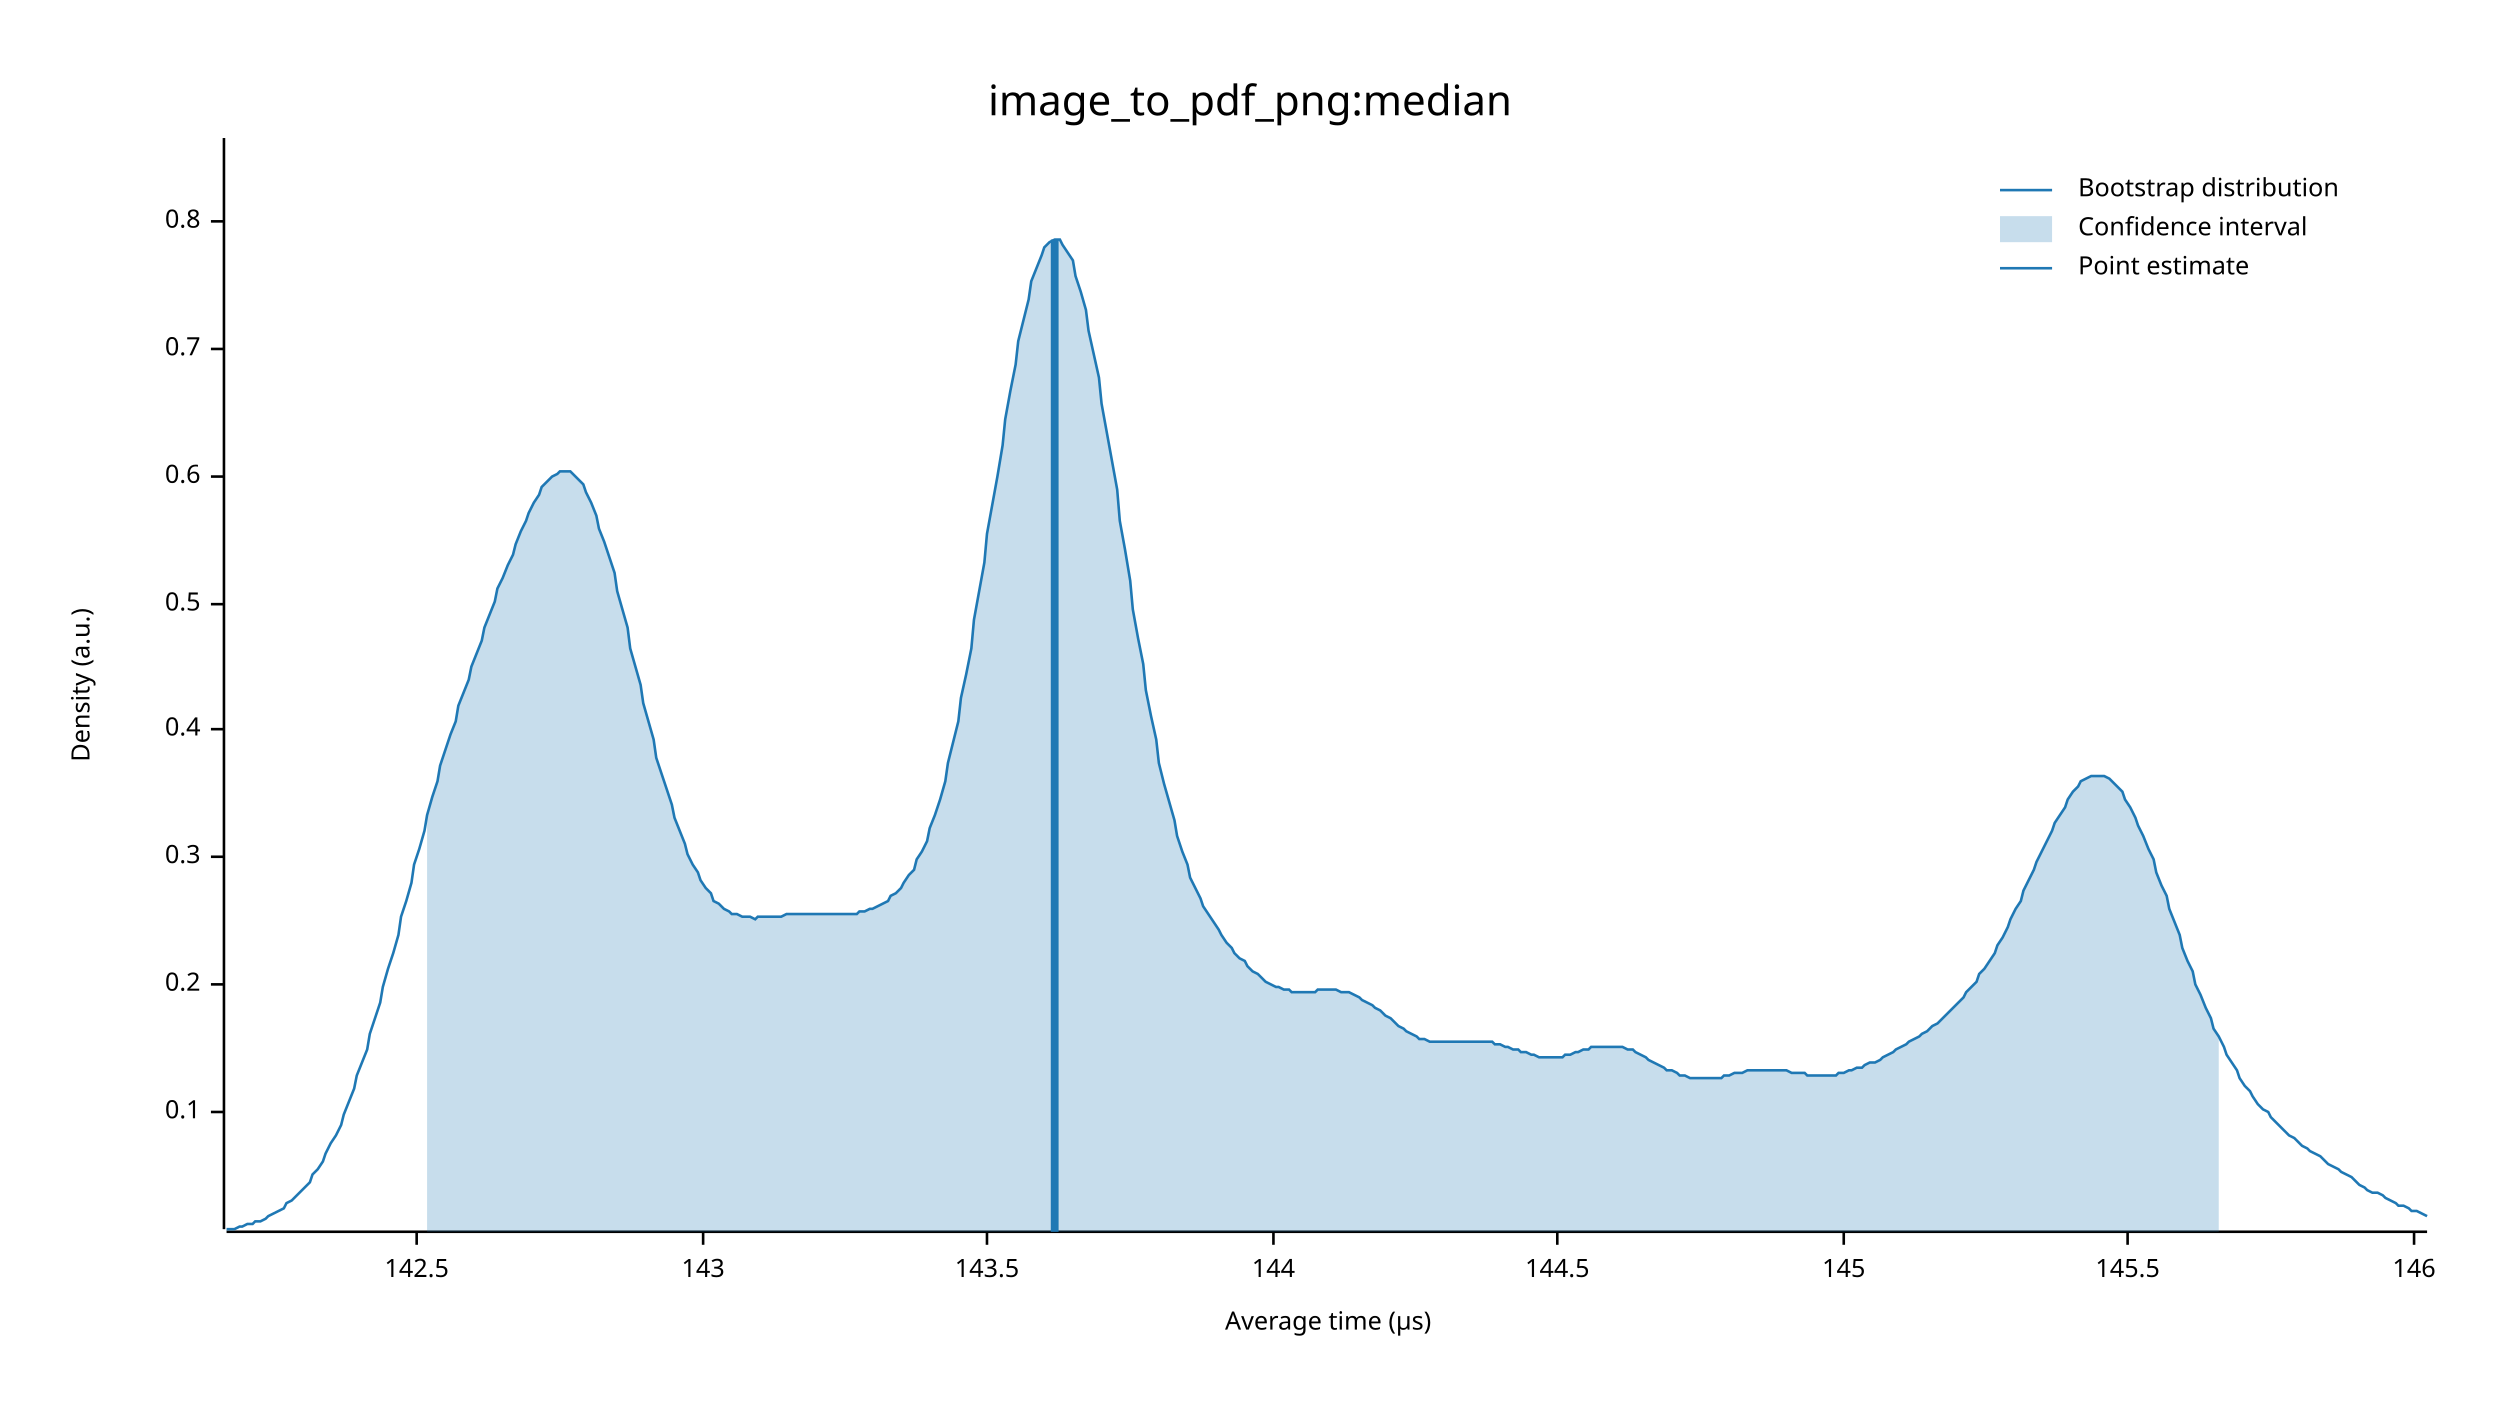
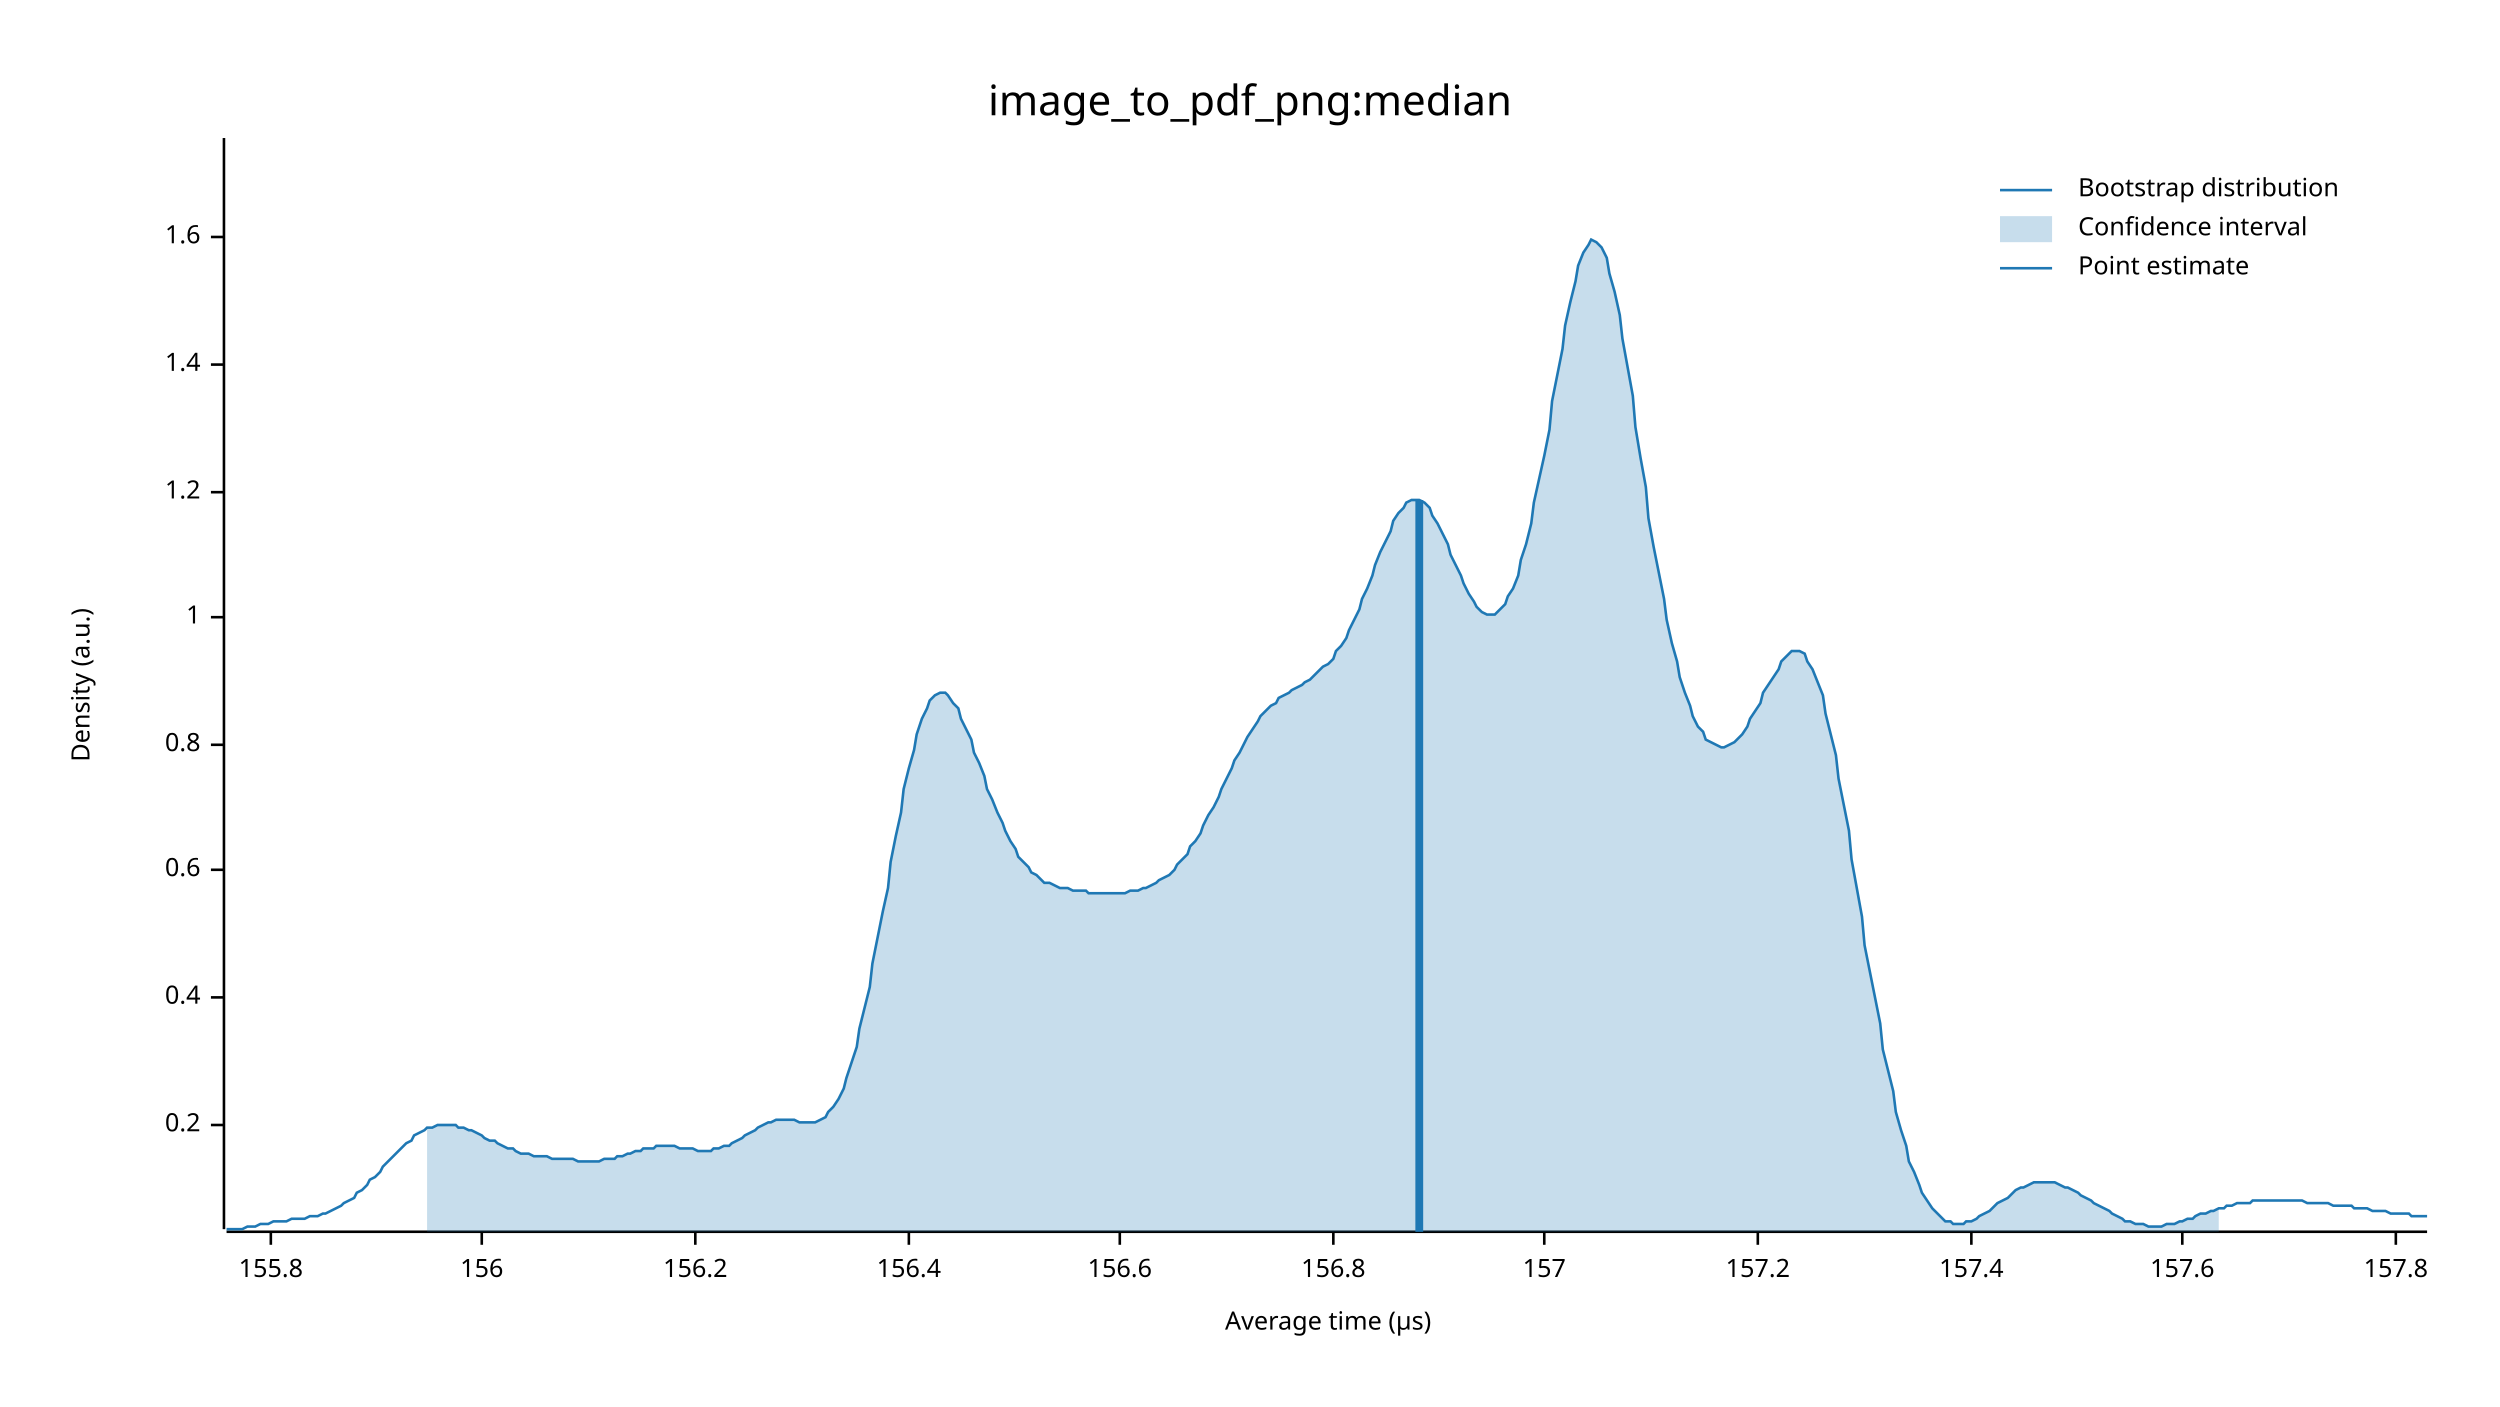
<svg xmlns="http://www.w3.org/2000/svg" width="960" height="540" viewBox="0 0 960 540">
  <text x="480" y="32" dy="0.76em" text-anchor="middle" font-family="sans-serif" font-size="16.129" opacity="1" fill="#000000">
image_to_pdf_png:median
</text>
  <text x="27" y="263" dy="0.76em" text-anchor="middle" font-family="sans-serif" font-size="9.677" opacity="1" fill="#000000" transform="rotate(270, 27, 263)">
Density (a.u.)
</text>
  <text x="510" y="513" dy="-0.5ex" text-anchor="middle" font-family="sans-serif" font-size="9.677" opacity="1" fill="#000000">
Average time (µs)
</text>
  <polyline fill="none" opacity="1" stroke="#000000" stroke-width="1" points="86,53 86,472 " />
-   <text x="77" y="427" dy="0.5ex" text-anchor="end" font-family="sans-serif" font-size="9.677" opacity="1" fill="#000000">
- 0.1
- </text>
-   <polyline fill="none" opacity="1" stroke="#000000" stroke-width="1" points="81,427 86,427 " />
-   <text x="77" y="378" dy="0.5ex" text-anchor="end" font-family="sans-serif" font-size="9.677" opacity="1" fill="#000000">
+   <text x="77" y="432" dy="0.5ex" text-anchor="end" font-family="sans-serif" font-size="9.677" opacity="1" fill="#000000">
0.2
</text>
-   <polyline fill="none" opacity="1" stroke="#000000" stroke-width="1" points="81,378 86,378 " />
-   <text x="77" y="329" dy="0.5ex" text-anchor="end" font-family="sans-serif" font-size="9.677" opacity="1" fill="#000000">
- 0.3
- </text>
-   <polyline fill="none" opacity="1" stroke="#000000" stroke-width="1" points="81,329 86,329 " />
-   <text x="77" y="280" dy="0.5ex" text-anchor="end" font-family="sans-serif" font-size="9.677" opacity="1" fill="#000000">
+   <polyline fill="none" opacity="1" stroke="#000000" stroke-width="1" points="81,432 86,432 " />
+   <text x="77" y="383" dy="0.5ex" text-anchor="end" font-family="sans-serif" font-size="9.677" opacity="1" fill="#000000">
0.4
</text>
-   <polyline fill="none" opacity="1" stroke="#000000" stroke-width="1" points="81,280 86,280 " />
-   <text x="77" y="232" dy="0.5ex" text-anchor="end" font-family="sans-serif" font-size="9.677" opacity="1" fill="#000000">
- 0.5
- </text>
-   <polyline fill="none" opacity="1" stroke="#000000" stroke-width="1" points="81,232 86,232 " />
-   <text x="77" y="183" dy="0.5ex" text-anchor="end" font-family="sans-serif" font-size="9.677" opacity="1" fill="#000000">
+   <polyline fill="none" opacity="1" stroke="#000000" stroke-width="1" points="81,383 86,383 " />
+   <text x="77" y="334" dy="0.5ex" text-anchor="end" font-family="sans-serif" font-size="9.677" opacity="1" fill="#000000">
0.6
</text>
-   <polyline fill="none" opacity="1" stroke="#000000" stroke-width="1" points="81,183 86,183 " />
-   <text x="77" y="134" dy="0.5ex" text-anchor="end" font-family="sans-serif" font-size="9.677" opacity="1" fill="#000000">
- 0.7
- </text>
-   <polyline fill="none" opacity="1" stroke="#000000" stroke-width="1" points="81,134 86,134 " />
-   <text x="77" y="85" dy="0.5ex" text-anchor="end" font-family="sans-serif" font-size="9.677" opacity="1" fill="#000000">
+   <polyline fill="none" opacity="1" stroke="#000000" stroke-width="1" points="81,334 86,334 " />
+   <text x="77" y="286" dy="0.5ex" text-anchor="end" font-family="sans-serif" font-size="9.677" opacity="1" fill="#000000">
0.8
</text>
-   <polyline fill="none" opacity="1" stroke="#000000" stroke-width="1" points="81,85 86,85 " />
+   <polyline fill="none" opacity="1" stroke="#000000" stroke-width="1" points="81,286 86,286 " />
+   <text x="77" y="237" dy="0.5ex" text-anchor="end" font-family="sans-serif" font-size="9.677" opacity="1" fill="#000000">
+ 1
+ </text>
+   <polyline fill="none" opacity="1" stroke="#000000" stroke-width="1" points="81,237 86,237 " />
+   <text x="77" y="189" dy="0.5ex" text-anchor="end" font-family="sans-serif" font-size="9.677" opacity="1" fill="#000000">
+ 1.2
+ </text>
+   <polyline fill="none" opacity="1" stroke="#000000" stroke-width="1" points="81,189 86,189 " />
+   <text x="77" y="140" dy="0.5ex" text-anchor="end" font-family="sans-serif" font-size="9.677" opacity="1" fill="#000000">
+ 1.4
+ </text>
+   <polyline fill="none" opacity="1" stroke="#000000" stroke-width="1" points="81,140 86,140 " />
+   <text x="77" y="91" dy="0.5ex" text-anchor="end" font-family="sans-serif" font-size="9.677" opacity="1" fill="#000000">
+ 1.6
+ </text>
+   <polyline fill="none" opacity="1" stroke="#000000" stroke-width="1" points="81,91 86,91 " />
  <polyline fill="none" opacity="1" stroke="#000000" stroke-width="1" points="87,473 932,473 " />
-   <text x="160" y="483" dy="0.76em" text-anchor="middle" font-family="sans-serif" font-size="9.677" opacity="1" fill="#000000">
- 142.5
+   <text x="104" y="483" dy="0.76em" text-anchor="middle" font-family="sans-serif" font-size="9.677" opacity="1" fill="#000000">
+ 155.8
</text>
-   <polyline fill="none" opacity="1" stroke="#000000" stroke-width="1" points="160,473 160,478 " />
-   <text x="270" y="483" dy="0.76em" text-anchor="middle" font-family="sans-serif" font-size="9.677" opacity="1" fill="#000000">
- 143
+   <polyline fill="none" opacity="1" stroke="#000000" stroke-width="1" points="104,473 104,478 " />
+   <text x="185" y="483" dy="0.76em" text-anchor="middle" font-family="sans-serif" font-size="9.677" opacity="1" fill="#000000">
+ 156
</text>
-   <polyline fill="none" opacity="1" stroke="#000000" stroke-width="1" points="270,473 270,478 " />
-   <text x="379" y="483" dy="0.76em" text-anchor="middle" font-family="sans-serif" font-size="9.677" opacity="1" fill="#000000">
- 143.5
+   <polyline fill="none" opacity="1" stroke="#000000" stroke-width="1" points="185,473 185,478 " />
+   <text x="267" y="483" dy="0.76em" text-anchor="middle" font-family="sans-serif" font-size="9.677" opacity="1" fill="#000000">
+ 156.2
</text>
-   <polyline fill="none" opacity="1" stroke="#000000" stroke-width="1" points="379,473 379,478 " />
-   <text x="489" y="483" dy="0.76em" text-anchor="middle" font-family="sans-serif" font-size="9.677" opacity="1" fill="#000000">
- 144
+   <polyline fill="none" opacity="1" stroke="#000000" stroke-width="1" points="267,473 267,478 " />
+   <text x="349" y="483" dy="0.76em" text-anchor="middle" font-family="sans-serif" font-size="9.677" opacity="1" fill="#000000">
+ 156.4
</text>
-   <polyline fill="none" opacity="1" stroke="#000000" stroke-width="1" points="489,473 489,478 " />
-   <text x="598" y="483" dy="0.76em" text-anchor="middle" font-family="sans-serif" font-size="9.677" opacity="1" fill="#000000">
- 144.5
+   <polyline fill="none" opacity="1" stroke="#000000" stroke-width="1" points="349,473 349,478 " />
+   <text x="430" y="483" dy="0.76em" text-anchor="middle" font-family="sans-serif" font-size="9.677" opacity="1" fill="#000000">
+ 156.6
</text>
-   <polyline fill="none" opacity="1" stroke="#000000" stroke-width="1" points="598,473 598,478 " />
-   <text x="708" y="483" dy="0.76em" text-anchor="middle" font-family="sans-serif" font-size="9.677" opacity="1" fill="#000000">
- 145
+   <polyline fill="none" opacity="1" stroke="#000000" stroke-width="1" points="430,473 430,478 " />
+   <text x="512" y="483" dy="0.76em" text-anchor="middle" font-family="sans-serif" font-size="9.677" opacity="1" fill="#000000">
+ 156.8
</text>
-   <polyline fill="none" opacity="1" stroke="#000000" stroke-width="1" points="708,473 708,478 " />
-   <text x="817" y="483" dy="0.76em" text-anchor="middle" font-family="sans-serif" font-size="9.677" opacity="1" fill="#000000">
- 145.5
+   <polyline fill="none" opacity="1" stroke="#000000" stroke-width="1" points="512,473 512,478 " />
+   <text x="593" y="483" dy="0.76em" text-anchor="middle" font-family="sans-serif" font-size="9.677" opacity="1" fill="#000000">
+ 157
</text>
-   <polyline fill="none" opacity="1" stroke="#000000" stroke-width="1" points="817,473 817,478 " />
-   <text x="927" y="483" dy="0.76em" text-anchor="middle" font-family="sans-serif" font-size="9.677" opacity="1" fill="#000000">
- 146
+   <polyline fill="none" opacity="1" stroke="#000000" stroke-width="1" points="593,473 593,478 " />
+   <text x="675" y="483" dy="0.76em" text-anchor="middle" font-family="sans-serif" font-size="9.677" opacity="1" fill="#000000">
+ 157.2
</text>
-   <polyline fill="none" opacity="1" stroke="#000000" stroke-width="1" points="927,473 927,478 " />
-   <polyline fill="none" opacity="1" stroke="#1F78B4" stroke-width="1" points="87,472 88,472 90,472 92,471 93,471 95,470 97,470 98,469 100,469 102,468 103,467 105,466 107,465 109,464 110,462 112,461 114,459 115,458 117,456 119,454 120,451 122,449 124,446 125,443 127,439 129,436 131,432 132,428 134,423 136,418 137,413 139,408 141,403 142,397 144,391 146,385 147,379 149,372 151,366 153,359 154,352 156,346 158,339 159,332 161,326 163,319 164,313 166,306 168,300 169,294 171,288 173,282 175,277 176,271 178,266 180,261 181,256 183,251 185,246 186,241 188,236 190,231 191,226 193,222 195,217 197,213 198,209 200,204 202,200 203,197 205,193 207,190 208,187 210,185 212,183 214,182 215,181 217,181 219,181 220,182 222,184 224,186 225,189 227,193 229,198 230,203 232,208 234,214 236,220 237,227 239,234 241,241 242,249 244,256 246,263 247,270 249,277 251,284 252,291 254,297 256,303 258,309 259,314 261,319 263,324 264,328 266,332 268,335 269,338 271,341 273,343 274,346 276,347 278,349 280,350 281,351 283,351 285,352 286,352 288,352 290,353 291,352 293,352 295,352 296,352 298,352 300,352 302,351 303,351 305,351 307,351 308,351 310,351 312,351 313,351 315,351 317,351 318,351 320,351 322,351 324,351 325,351 327,351 329,351 330,350 332,350 334,349 335,349 337,348 339,347 341,346 342,344 344,343 346,341 347,339 349,336 351,334 352,330 354,327 356,323 357,318 359,313 361,307 363,300 364,293 366,285 368,277 369,268 371,259 373,249 374,238 376,227 378,216 379,205 381,194 383,183 385,171 386,161 388,150 390,140 391,131 393,123 395,115 396,108 398,103 400,98 401,95 403,93 405,92 407,92 408,94 410,97 412,100 413,106 415,112 417,119 418,127 420,136 422,145 423,155 425,166 427,177 429,188 430,200 432,211 434,223 435,234 437,245 439,255 440,265 442,275 444,284 445,293 447,301 449,308 451,315 452,321 454,327 456,332 457,337 459,341 461,345 462,348 464,351 466,354 468,357 469,359 471,362 473,364 474,366 476,368 478,369 479,371 481,373 483,374 484,375 486,377 488,378 490,379 491,379 493,380 495,380 496,381 498,381 500,381 501,381 503,381 505,381 506,380 508,380 510,380 512,380 513,380 515,381 517,381 518,381 520,382 522,383 523,384 525,385 527,386 528,387 530,388 532,390 534,391 535,392 537,394 539,395 540,396 542,397 544,398 545,399 547,399 549,400 550,400 552,400 554,400 556,400 557,400 559,400 561,400 562,400 564,400 566,400 567,400 569,400 571,400 573,400 574,401 576,401 578,402 579,402 581,403 583,403 584,404 586,404 588,405 589,405 591,406 593,406 595,406 596,406 598,406 600,406 601,405 603,405 605,404 606,404 608,403 610,403 611,402 613,402 615,402 617,402 618,402 620,402 622,402 623,402 625,403 627,403 628,404 630,405 632,406 633,407 635,408 637,409 639,410 640,411 642,411 644,412 645,413 647,413 649,414 650,414 652,414 654,414 655,414 657,414 659,414 661,414 662,413 664,413 666,412 667,412 669,412 671,411 672,411 674,411 676,411 677,411 679,411 681,411 683,411 684,411 686,411 688,412 689,412 691,412 693,412 694,413 696,413 698,413 700,413 701,413 703,413 705,413 706,412 708,412 710,411 711,411 713,410 715,410 716,409 718,408 720,408 722,407 723,406 725,405 727,404 728,403 730,402 732,401 733,400 735,399 737,398 738,397 740,396 742,394 744,393 745,392 747,390 749,388 750,387 752,385 754,383 755,381 757,379 759,377 760,374 762,372 764,369 766,366 767,363 769,360 771,356 772,353 774,349 776,346 777,342 779,338 781,334 782,331 784,327 786,323 788,319 789,316 791,313 793,310 794,307 796,304 798,302 799,300 801,299 803,298 804,298 806,298 808,298 810,299 811,300 813,302 815,304 816,307 818,310 820,314 821,317 823,321 825,326 827,330 828,335 830,340 832,344 833,349 835,354 837,359 838,364 840,369 842,373 843,378 845,382 847,387 849,391 850,395 852,398 854,402 855,405 857,408 859,411 860,414 862,417 864,419 865,421 867,424 869,426 871,427 872,429 874,431 876,433 877,434 879,436 881,437 882,438 884,440 886,441 887,442 889,443 891,444 893,446 894,447 896,448 898,449 899,450 901,451 903,452 904,453 906,455 908,456 909,457 911,458 913,458 915,459 916,460 918,461 920,462 921,463 923,463 925,464 926,465 928,465 930,466 932,467 " />
-   <polygon opacity="0.25" fill="#1F78B4" points="164,313 166,306 168,300 169,294 171,288 173,282 175,277 176,271 178,266 180,261 181,256 183,251 185,246 186,241 188,236 190,231 191,226 193,222 195,217 197,213 198,209 200,204 202,200 203,197 205,193 207,190 208,187 210,185 212,183 214,182 215,181 217,181 219,181 220,182 222,184 224,186 225,189 227,193 229,198 230,203 232,208 234,214 236,220 237,227 239,234 241,241 242,249 244,256 246,263 247,270 249,277 251,284 252,291 254,297 256,303 258,309 259,314 261,319 263,324 264,328 266,332 268,335 269,338 271,341 273,343 274,346 276,347 278,349 280,350 281,351 283,351 285,352 286,352 288,352 290,353 291,352 293,352 295,352 296,352 298,352 300,352 302,351 303,351 305,351 307,351 308,351 310,351 312,351 313,351 315,351 317,351 318,351 320,351 322,351 324,351 325,351 327,351 329,351 330,350 332,350 334,349 335,349 337,348 339,347 341,346 342,344 344,343 346,341 347,339 349,336 351,334 352,330 354,327 356,323 357,318 359,313 361,307 363,300 364,293 366,285 368,277 369,268 371,259 373,249 374,238 376,227 378,216 379,205 381,194 383,183 385,171 386,161 388,150 390,140 391,131 393,123 395,115 396,108 398,103 400,98 401,95 403,93 405,92 407,92 408,94 410,97 412,100 413,106 415,112 417,119 418,127 420,136 422,145 423,155 425,166 427,177 429,188 430,200 432,211 434,223 435,234 437,245 439,255 440,265 442,275 444,284 445,293 447,301 449,308 451,315 452,321 454,327 456,332 457,337 459,341 461,345 462,348 464,351 466,354 468,357 469,359 471,362 473,364 474,366 476,368 478,369 479,371 481,373 483,374 484,375 486,377 488,378 490,379 491,379 493,380 495,380 496,381 498,381 500,381 501,381 503,381 505,381 506,380 508,380 510,380 512,380 513,380 515,381 517,381 518,381 520,382 522,383 523,384 525,385 527,386 528,387 530,388 532,390 534,391 535,392 537,394 539,395 540,396 542,397 544,398 545,399 547,399 549,400 550,400 552,400 554,400 556,400 557,400 559,400 561,400 562,400 564,400 566,400 567,400 569,400 571,400 573,400 574,401 576,401 578,402 579,402 581,403 583,403 584,404 586,404 588,405 589,405 591,406 593,406 595,406 596,406 598,406 600,406 601,405 603,405 605,404 606,404 608,403 610,403 611,402 613,402 615,402 617,402 618,402 620,402 622,402 623,402 625,403 627,403 628,404 630,405 632,406 633,407 635,408 637,409 639,410 640,411 642,411 644,412 645,413 647,413 649,414 650,414 652,414 654,414 655,414 657,414 659,414 661,414 662,413 664,413 666,412 667,412 669,412 671,411 672,411 674,411 676,411 677,411 679,411 681,411 683,411 684,411 686,411 688,412 689,412 691,412 693,412 694,413 696,413 698,413 700,413 701,413 703,413 705,413 706,412 708,412 710,411 711,411 713,410 715,410 716,409 718,408 720,408 722,407 723,406 725,405 727,404 728,403 730,402 732,401 733,400 735,399 737,398 738,397 740,396 742,394 744,393 745,392 747,390 749,388 750,387 752,385 754,383 755,381 757,379 759,377 760,374 762,372 764,369 766,366 767,363 769,360 771,356 772,353 774,349 776,346 777,342 779,338 781,334 782,331 784,327 786,323 788,319 789,316 791,313 793,310 794,307 796,304 798,302 799,300 801,299 803,298 804,298 806,298 808,298 810,299 811,300 813,302 815,304 816,307 818,310 820,314 821,317 823,321 825,326 827,330 828,335 830,340 832,344 833,349 835,354 837,359 838,364 840,369 842,373 843,378 845,382 847,387 849,391 850,395 852,398 852,473 164,473 " />
-   <polyline fill="none" opacity="1" stroke="#1F78B4" stroke-width="3" points="405,473 405,92 " />
+   <polyline fill="none" opacity="1" stroke="#000000" stroke-width="1" points="675,473 675,478 " />
+   <text x="757" y="483" dy="0.76em" text-anchor="middle" font-family="sans-serif" font-size="9.677" opacity="1" fill="#000000">
+ 157.4
+ </text>
+   <polyline fill="none" opacity="1" stroke="#000000" stroke-width="1" points="757,473 757,478 " />
+   <text x="838" y="483" dy="0.76em" text-anchor="middle" font-family="sans-serif" font-size="9.677" opacity="1" fill="#000000">
+ 157.6
+ </text>
+   <polyline fill="none" opacity="1" stroke="#000000" stroke-width="1" points="838,473 838,478 " />
+   <text x="920" y="483" dy="0.76em" text-anchor="middle" font-family="sans-serif" font-size="9.677" opacity="1" fill="#000000">
+ 157.8
+ </text>
+   <polyline fill="none" opacity="1" stroke="#000000" stroke-width="1" points="920,473 920,478 " />
+   <polyline fill="none" opacity="1" stroke="#1F78B4" stroke-width="1" points="87,472 88,472 90,472 92,472 93,472 95,471 97,471 98,471 100,470 102,470 103,470 105,469 107,469 109,469 110,469 112,468 114,468 115,468 117,468 119,467 120,467 122,467 124,466 125,466 127,465 129,464 131,463 132,462 134,461 136,460 137,458 139,457 141,455 142,453 144,452 146,450 147,448 149,446 151,444 153,442 154,441 156,439 158,438 159,436 161,435 163,434 164,433 166,433 168,432 169,432 171,432 173,432 175,432 176,433 178,433 180,434 181,434 183,435 185,436 186,437 188,438 190,438 191,439 193,440 195,441 197,441 198,442 200,443 202,443 203,443 205,444 207,444 208,444 210,444 212,445 214,445 215,445 217,445 219,445 220,445 222,446 224,446 225,446 227,446 229,446 230,446 232,445 234,445 236,445 237,444 239,444 241,443 242,443 244,442 246,442 247,441 249,441 251,441 252,440 254,440 256,440 258,440 259,440 261,441 263,441 264,441 266,441 268,442 269,442 271,442 273,442 274,441 276,441 278,440 280,440 281,439 283,438 285,437 286,436 288,435 290,434 291,433 293,432 295,431 296,431 298,430 300,430 302,430 303,430 305,430 307,431 308,431 310,431 312,431 313,431 315,430 317,429 318,427 320,425 322,422 324,418 325,414 327,408 329,402 330,395 332,387 334,379 335,370 337,360 339,350 341,341 342,331 344,321 346,312 347,303 349,295 351,288 352,282 354,276 356,272 357,269 359,267 361,266 363,266 364,267 366,270 368,272 369,276 371,280 373,284 374,289 376,293 378,298 379,303 381,307 383,312 385,316 386,319 388,323 390,326 391,329 393,331 395,333 396,335 398,336 400,338 401,339 403,339 405,340 407,341 408,341 410,341 412,342 413,342 415,342 417,342 418,343 420,343 422,343 423,343 425,343 427,343 429,343 430,343 432,343 434,342 435,342 437,342 439,341 440,341 442,340 444,339 445,338 447,337 449,336 451,334 452,332 454,330 456,328 457,325 459,323 461,320 462,317 464,313 466,310 468,306 469,303 471,299 473,295 474,292 476,289 478,285 479,283 481,280 483,277 484,275 486,273 488,271 490,270 491,268 493,267 495,266 496,265 498,264 500,263 501,262 503,261 505,259 506,258 508,256 510,255 512,253 513,250 515,248 517,245 518,242 520,238 522,234 523,230 525,226 527,221 528,217 530,212 532,208 534,204 535,200 537,197 539,195 540,193 542,192 544,192 545,192 547,193 549,195 550,198 552,201 554,205 556,209 557,213 559,217 561,221 562,224 564,228 566,231 567,233 569,235 571,236 573,236 574,236 576,234 578,232 579,229 581,226 583,221 584,215 586,209 588,201 589,193 591,184 593,175 595,165 596,154 598,144 600,134 601,125 603,116 605,108 606,102 608,97 610,94 611,92 613,93 615,95 617,99 618,105 620,112 622,121 623,130 625,141 627,152 628,164 630,176 632,187 633,199 635,210 637,220 639,230 640,238 642,247 644,254 645,260 647,266 649,271 650,275 652,279 654,281 655,284 657,285 659,286 661,287 662,287 664,286 666,285 667,284 669,282 671,279 672,276 674,273 676,270 677,266 679,263 681,260 683,257 684,254 686,252 688,250 689,250 691,250 693,251 694,254 696,257 698,262 700,267 701,274 703,282 705,290 706,299 708,309 710,319 711,330 713,341 715,352 716,363 718,373 720,383 722,393 723,403 725,411 727,419 728,427 730,434 732,440 733,446 735,450 737,455 738,458 740,461 742,464 744,466 745,467 747,469 749,469 750,470 752,470 754,470 755,469 757,469 759,468 760,467 762,466 764,465 766,463 767,462 769,461 771,460 772,459 774,457 776,456 777,456 779,455 781,454 782,454 784,454 786,454 788,454 789,454 791,455 793,456 794,456 796,457 798,458 799,459 801,460 803,461 804,462 806,463 808,464 810,465 811,466 813,467 815,468 816,469 818,469 820,470 821,470 823,470 825,471 827,471 828,471 830,471 832,470 833,470 835,470 837,469 838,469 840,468 842,468 843,467 845,466 847,466 849,465 850,465 852,464 854,464 855,463 857,463 859,462 860,462 862,462 864,462 865,461 867,461 869,461 871,461 872,461 874,461 876,461 877,461 879,461 881,461 882,461 884,461 886,462 887,462 889,462 891,462 893,462 894,462 896,463 898,463 899,463 901,463 903,463 904,464 906,464 908,464 909,464 911,465 913,465 915,465 916,465 918,466 920,466 921,466 923,466 925,466 926,467 928,467 930,467 932,467 " />
+   <polygon opacity="0.25" fill="#1F78B4" points="164,433 166,433 168,432 169,432 171,432 173,432 175,432 176,433 178,433 180,434 181,434 183,435 185,436 186,437 188,438 190,438 191,439 193,440 195,441 197,441 198,442 200,443 202,443 203,443 205,444 207,444 208,444 210,444 212,445 214,445 215,445 217,445 219,445 220,445 222,446 224,446 225,446 227,446 229,446 230,446 232,445 234,445 236,445 237,444 239,444 241,443 242,443 244,442 246,442 247,441 249,441 251,441 252,440 254,440 256,440 258,440 259,440 261,441 263,441 264,441 266,441 268,442 269,442 271,442 273,442 274,441 276,441 278,440 280,440 281,439 283,438 285,437 286,436 288,435 290,434 291,433 293,432 295,431 296,431 298,430 300,430 302,430 303,430 305,430 307,431 308,431 310,431 312,431 313,431 315,430 317,429 318,427 320,425 322,422 324,418 325,414 327,408 329,402 330,395 332,387 334,379 335,370 337,360 339,350 341,341 342,331 344,321 346,312 347,303 349,295 351,288 352,282 354,276 356,272 357,269 359,267 361,266 363,266 364,267 366,270 368,272 369,276 371,280 373,284 374,289 376,293 378,298 379,303 381,307 383,312 385,316 386,319 388,323 390,326 391,329 393,331 395,333 396,335 398,336 400,338 401,339 403,339 405,340 407,341 408,341 410,341 412,342 413,342 415,342 417,342 418,343 420,343 422,343 423,343 425,343 427,343 429,343 430,343 432,343 434,342 435,342 437,342 439,341 440,341 442,340 444,339 445,338 447,337 449,336 451,334 452,332 454,330 456,328 457,325 459,323 461,320 462,317 464,313 466,310 468,306 469,303 471,299 473,295 474,292 476,289 478,285 479,283 481,280 483,277 484,275 486,273 488,271 490,270 491,268 493,267 495,266 496,265 498,264 500,263 501,262 503,261 505,259 506,258 508,256 510,255 512,253 513,250 515,248 517,245 518,242 520,238 522,234 523,230 525,226 527,221 528,217 530,212 532,208 534,204 535,200 537,197 539,195 540,193 542,192 544,192 545,192 547,193 549,195 550,198 552,201 554,205 556,209 557,213 559,217 561,221 562,224 564,228 566,231 567,233 569,235 571,236 573,236 574,236 576,234 578,232 579,229 581,226 583,221 584,215 586,209 588,201 589,193 591,184 593,175 595,165 596,154 598,144 600,134 601,125 603,116 605,108 606,102 608,97 610,94 611,92 613,93 615,95 617,99 618,105 620,112 622,121 623,130 625,141 627,152 628,164 630,176 632,187 633,199 635,210 637,220 639,230 640,238 642,247 644,254 645,260 647,266 649,271 650,275 652,279 654,281 655,284 657,285 659,286 661,287 662,287 664,286 666,285 667,284 669,282 671,279 672,276 674,273 676,270 677,266 679,263 681,260 683,257 684,254 686,252 688,250 689,250 691,250 693,251 694,254 696,257 698,262 700,267 701,274 703,282 705,290 706,299 708,309 710,319 711,330 713,341 715,352 716,363 718,373 720,383 722,393 723,403 725,411 727,419 728,427 730,434 732,440 733,446 735,450 737,455 738,458 740,461 742,464 744,466 745,467 747,469 749,469 750,470 752,470 754,470 755,469 757,469 759,468 760,467 762,466 764,465 766,463 767,462 769,461 771,460 772,459 774,457 776,456 777,456 779,455 781,454 782,454 784,454 786,454 788,454 789,454 791,455 793,456 794,456 796,457 798,458 799,459 801,460 803,461 804,462 806,463 808,464 810,465 811,466 813,467 815,468 816,469 818,469 820,470 821,470 823,470 825,471 827,471 828,471 830,471 832,470 833,470 835,470 837,469 838,469 840,468 842,468 843,467 845,466 847,466 849,465 850,465 852,464 852,473 164,473 " />
+   <polyline fill="none" opacity="1" stroke="#1F78B4" stroke-width="3" points="545,473 545,192 " />
  <text x="798" y="68" dy="0.76em" text-anchor="start" font-family="sans-serif" font-size="9.677" opacity="1" fill="#000000">
Bootstrap distribution
</text>
  <text x="798" y="83" dy="0.76em" text-anchor="start" font-family="sans-serif" font-size="9.677" opacity="1" fill="#000000">
Confidence interval
</text>
  <text x="798" y="98" dy="0.76em" text-anchor="start" font-family="sans-serif" font-size="9.677" opacity="1" fill="#000000">
Point estimate
</text>
  <polyline fill="none" opacity="1" stroke="#1F78B4" stroke-width="1" points="768,73 788,73 " />
  <rect x="768" y="83" width="20" height="10" opacity="0.25" fill="#1F78B4" stroke="none" />
  <polyline fill="none" opacity="1" stroke="#1F78B4" stroke-width="1" points="768,103 788,103 " />
</svg>
